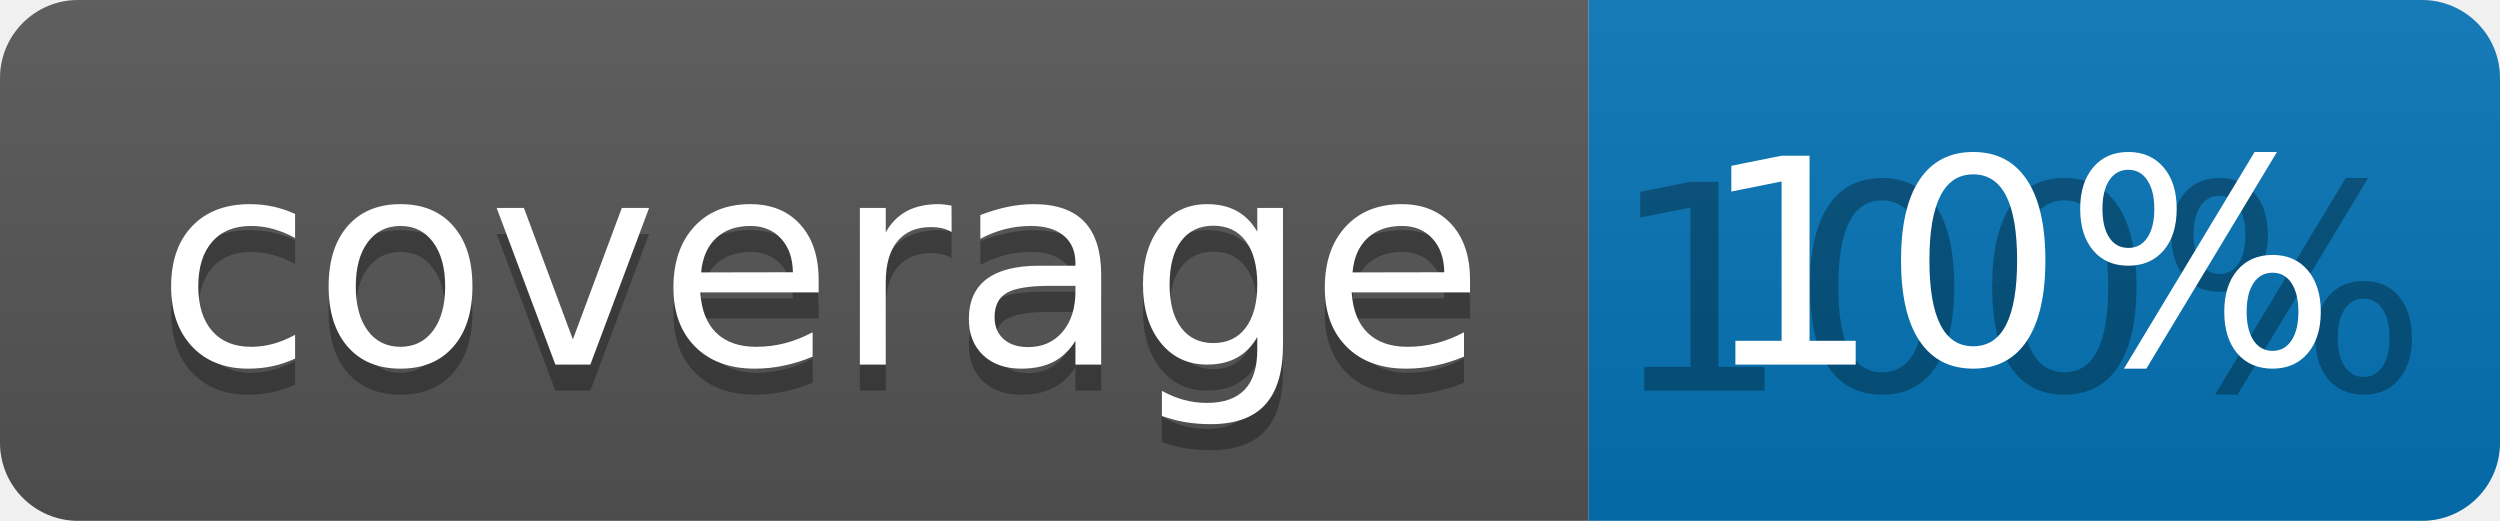
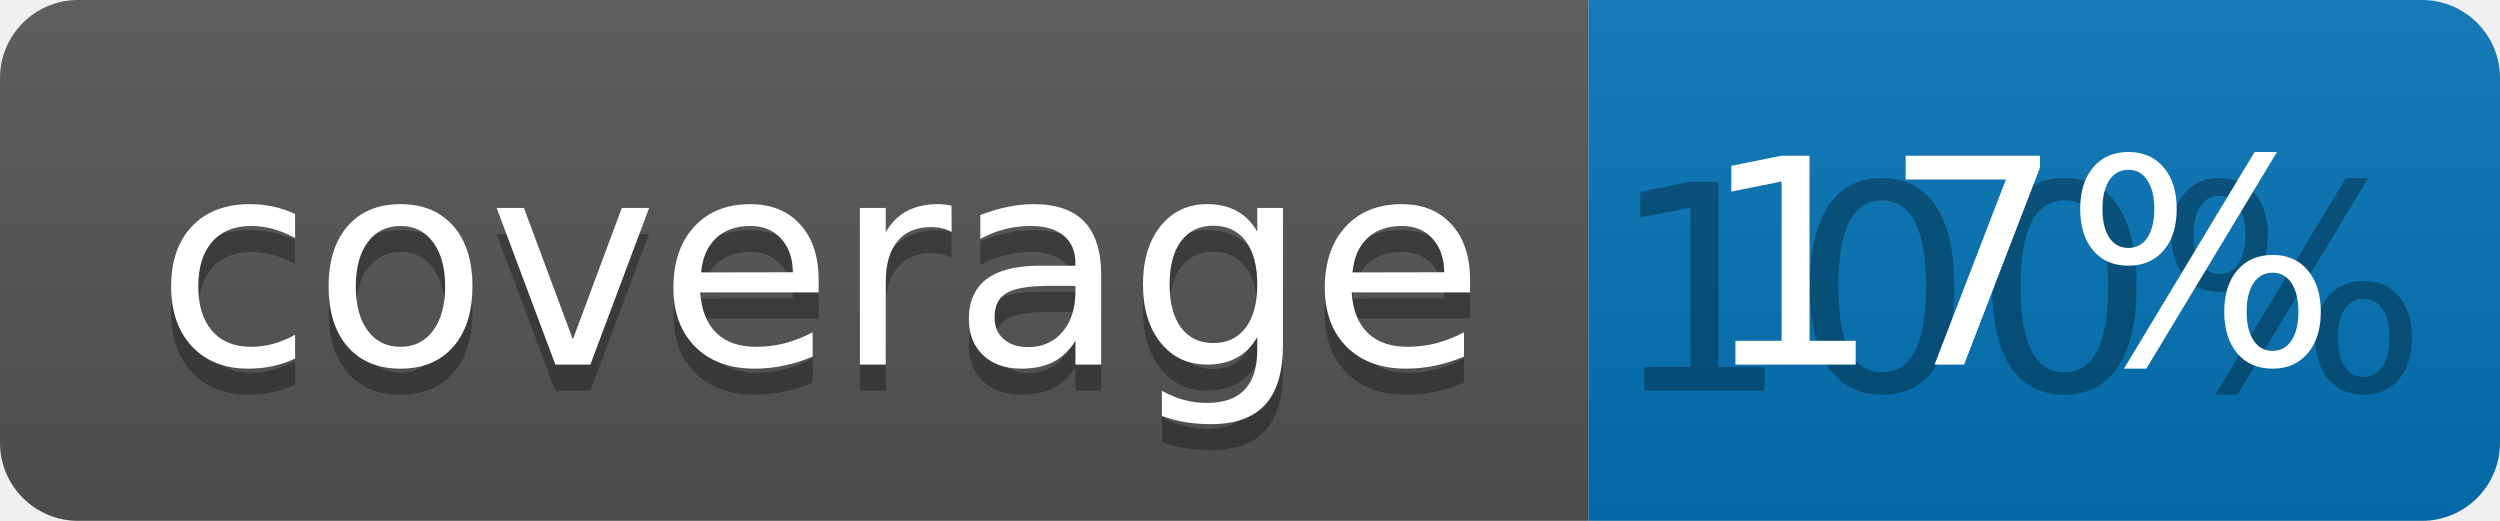
<svg xmlns="http://www.w3.org/2000/svg" width="96" height="20">
  <linearGradient id="b" x2="0" y2="100%">
    <stop offset="0" stop-color="#bbb" stop-opacity=".1" />
    <stop offset="1" stop-opacity=".1" />
  </linearGradient>
  <clipPath id="a">
    <rect width="96" height="20" rx="3" fill="#fff" />
  </clipPath>
  <g clip-path="url(#a)">
    <path fill="#555" d="M0 0h61v20H0z" />
    <path fill="#0374B5" d="M61 0h35v20H61z" />
    <path fill="url(#b)" d="M0 0h96v20H0z" />
  </g>
  <g fill="#fff" text-anchor="middle" font-family="DejaVu Sans,Verdana,Geneva,sans-serif" font-size="110">
    <text x="315" y="150" fill="#010101" fill-opacity=".3" transform="scale(.1)" textLength="510">coverage</text>
    <text x="315" y="140" transform="scale(.1)" textLength="510">coverage</text>
    <text x="775" y="150" fill="#010101" fill-opacity=".3" transform="scale(.1)" textLength="250">100%</text>
-     <text x="775" y="140" transform="scale(.1)" textLength="250">10%</text>
+     <text x="775" y="140" transform="scale(.1)" textLength="250">17%</text>
  </g>
</svg>
